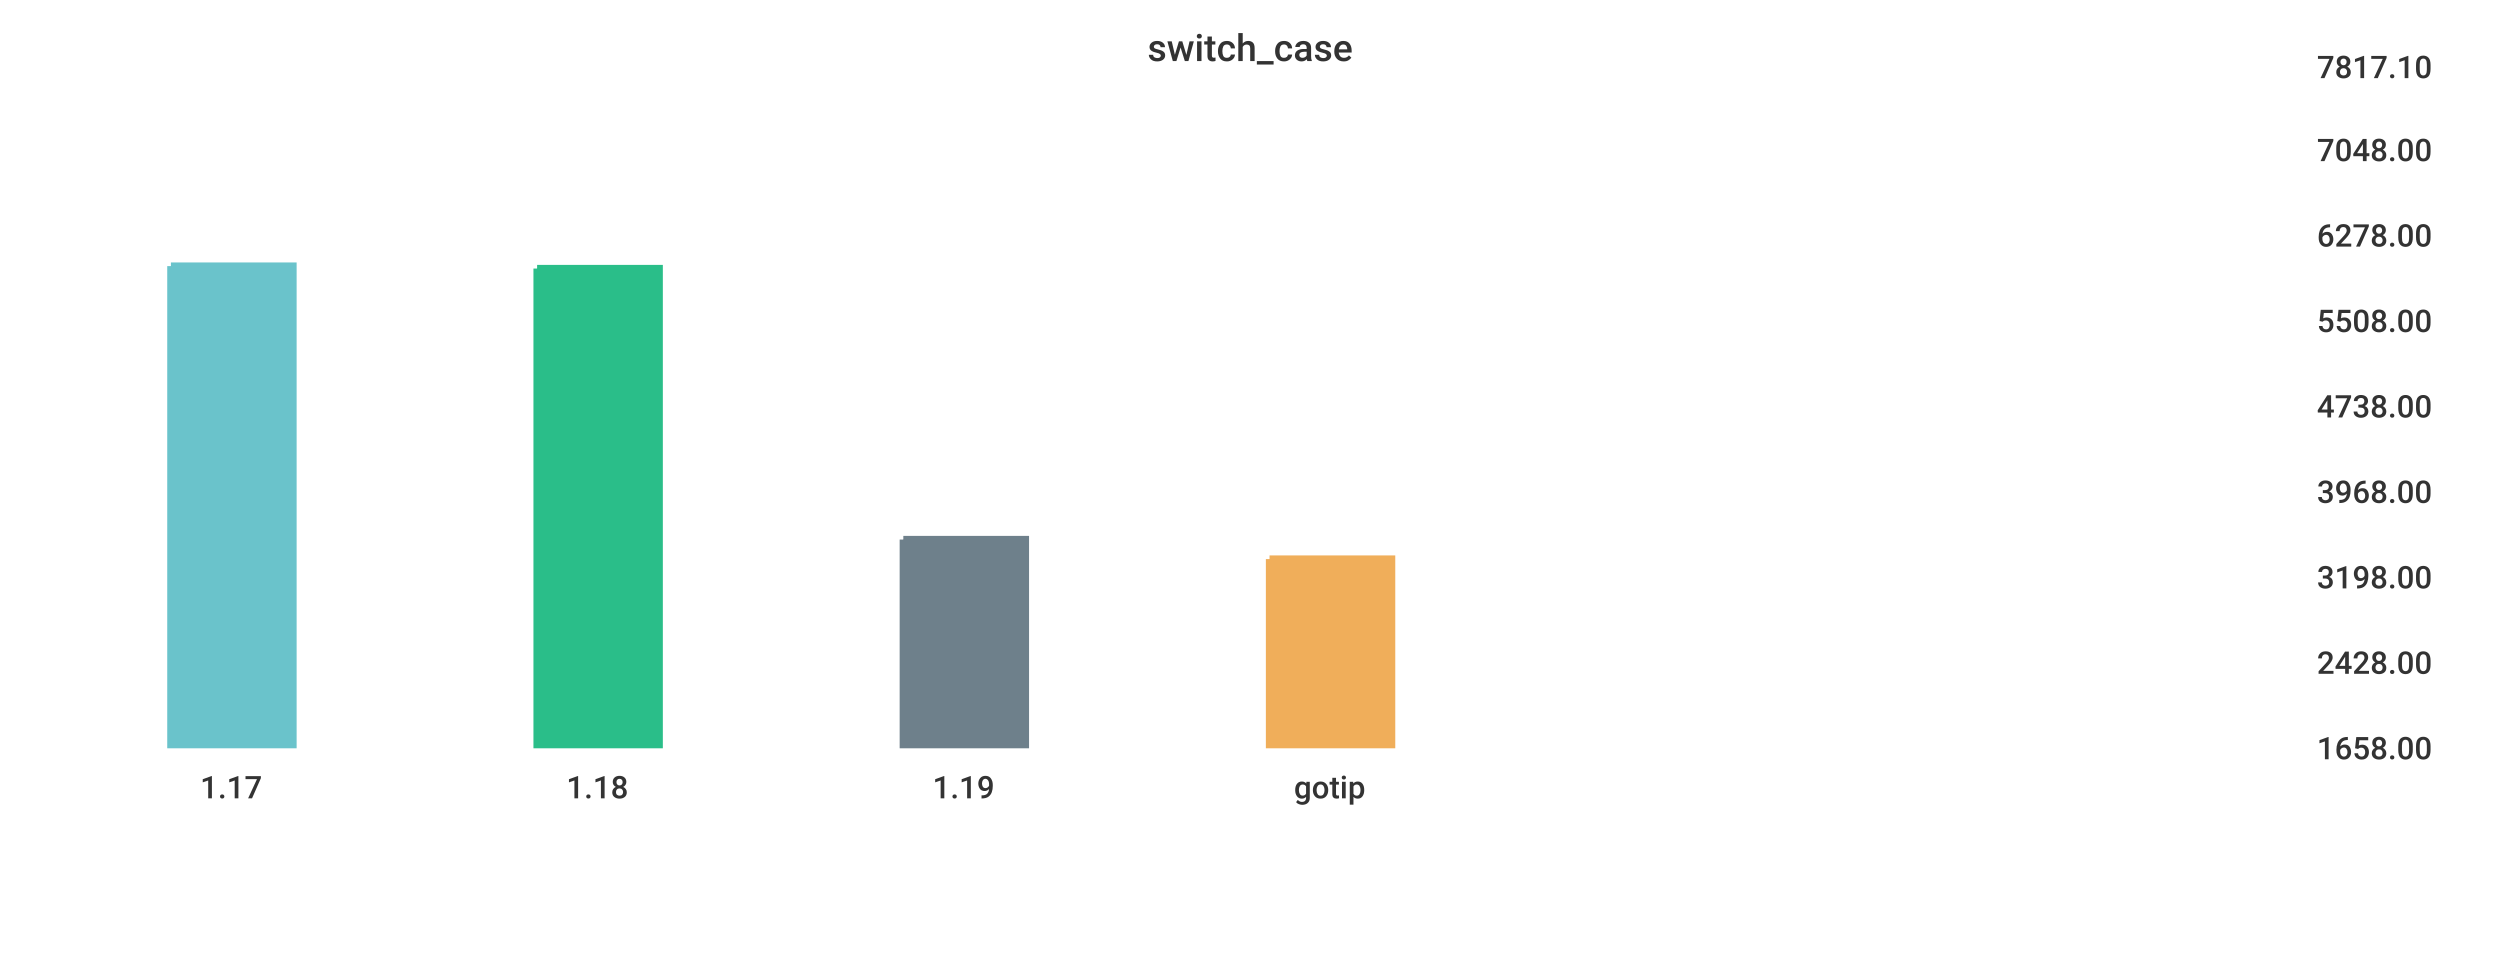
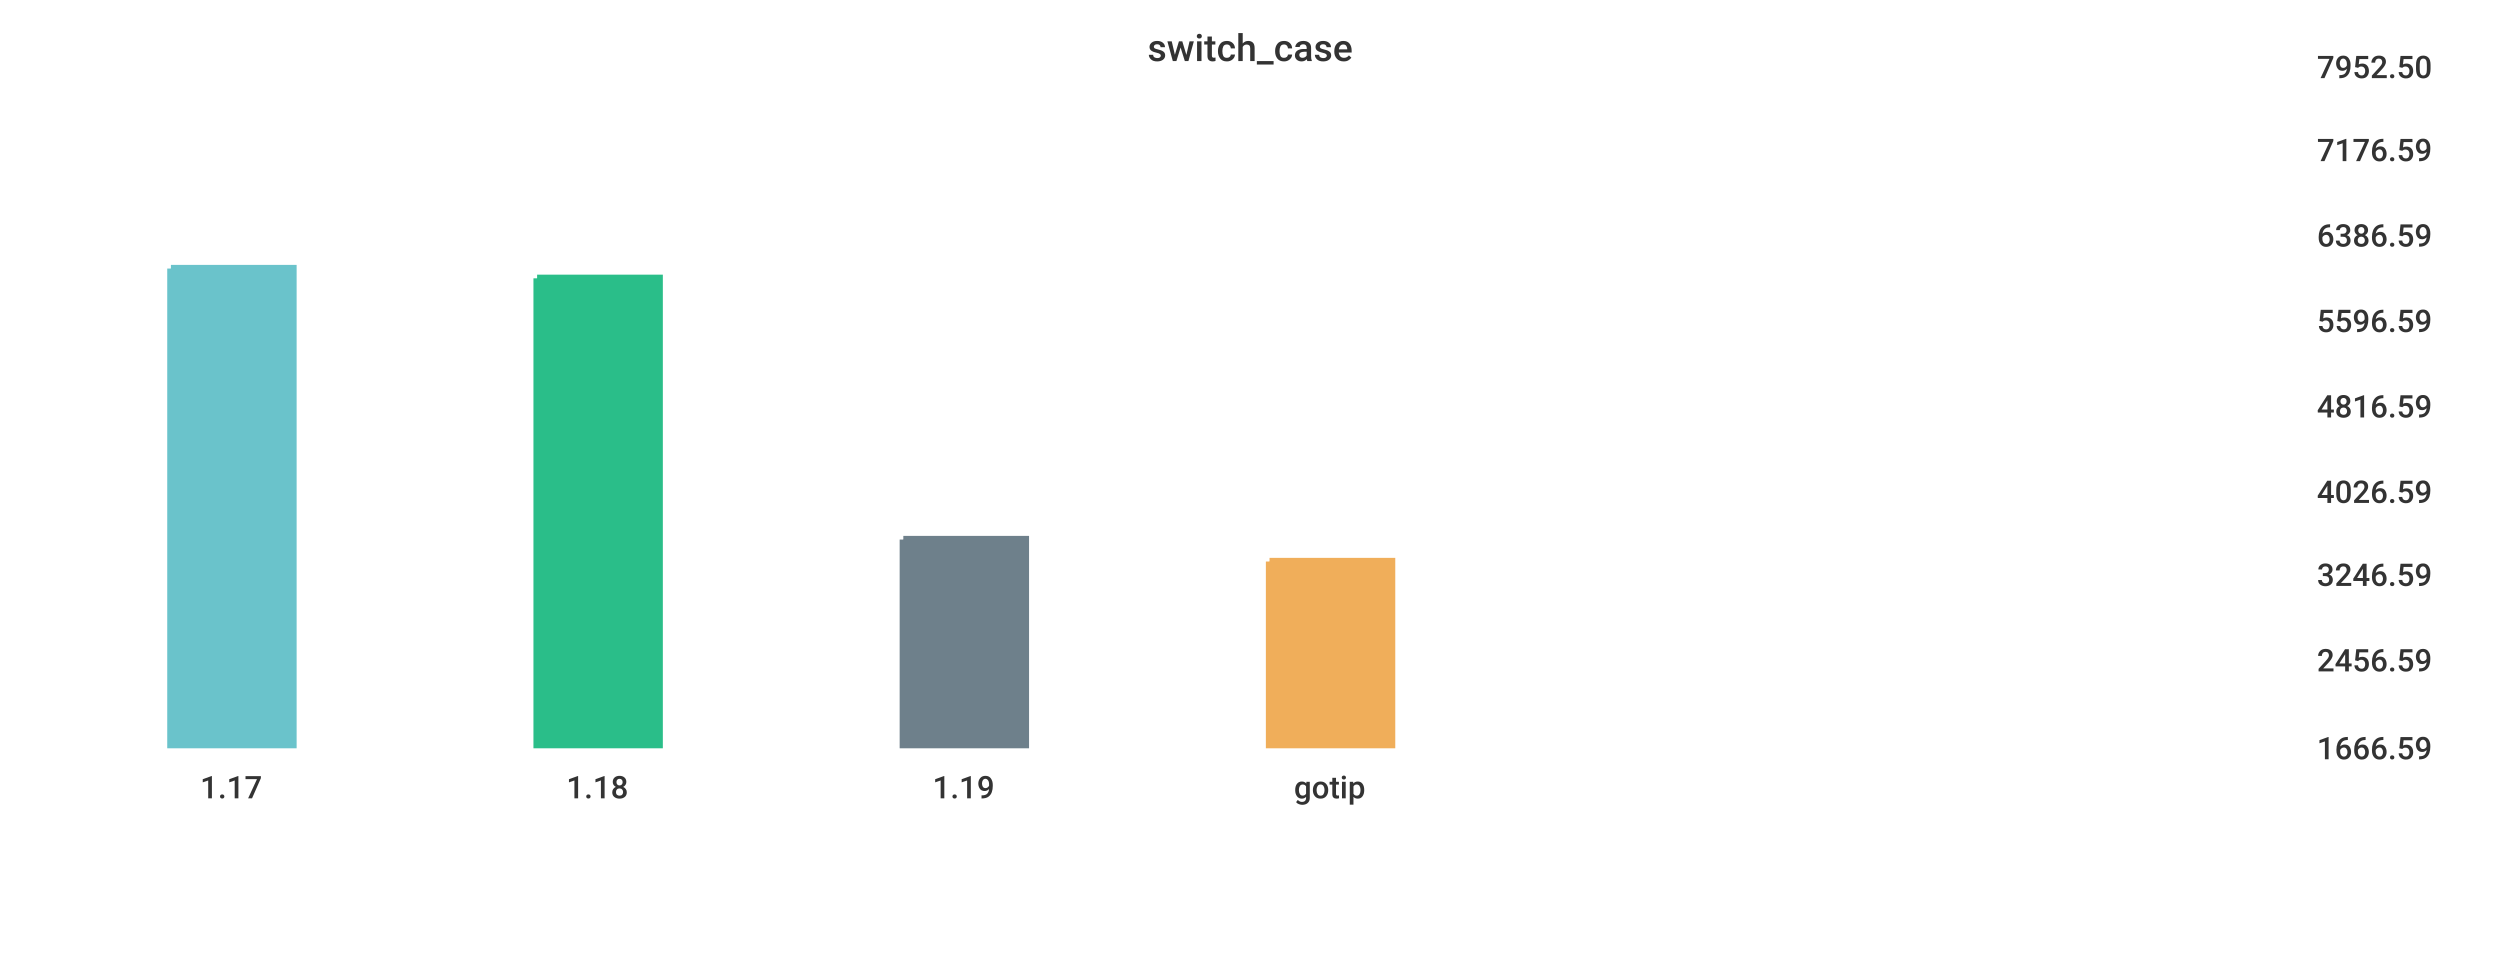
<svg xmlns="http://www.w3.org/2000/svg" width="1024" height="400">\n<path d="M 0 0 L 1024 0 L 1024 400 L 0 400 L 0 0" style="stroke-width:0;stroke:rgba(255,255,255,1.0);fill:rgba(255,255,255,1.0)" />
  <path d="M 20 26 L 934 26 L 934 305 L 20 305 L 20 26" style="stroke-width:0;stroke:rgba(255,255,255,1.0);fill:rgba(255,255,255,1.0)" />
-   <path d="M 70 109 L 120 109 L 120 305 L 70 305 L 70 109" style="stroke-width:3;stroke:rgba(106,195,203,1.0);fill:rgba(106,195,203,1.0)" />
-   <path d="M 220 110 L 270 110 L 270 305 L 220 305 L 220 110" style="stroke-width:3;stroke:rgba(42,190,137,1.0);fill:rgba(42,190,137,1.0)" />
+   <path d="M 70 110 L 120 110 L 120 305 L 70 305 L 70 110" style="stroke-width:3;stroke:rgba(106,195,203,1.0);fill:rgba(106,195,203,1.0)" />
+   <path d="M 220 114 L 270 114 L 270 305 L 220 305 L 220 114" style="stroke-width:3;stroke:rgba(42,190,137,1.0);fill:rgba(42,190,137,1.0)" />
  <path d="M 370 221 L 420 221 L 420 305 L 370 305 L 370 221" style="stroke-width:3;stroke:rgba(110,128,139,1.0);fill:rgba(110,128,139,1.0)" />
-   <path d="M 520 229 L 570 229 L 570 305 L 520 305 L 520 229" style="stroke-width:3;stroke:rgba(240,174,90,1.0);fill:rgba(240,174,90,1.0)" />
+   <path d="M 520 230 L 570 230 L 570 305 L 520 305 L 520 230" style="stroke-width:3;stroke:rgba(240,174,90,1.0);fill:rgba(240,174,90,1.0)" />
  <path d="M 20 305 L 934 305" style="stroke-width:0;stroke:rgba(51,51,51,1.0);fill:none" />
  <path d="M 20 305 L 20 310" style="stroke-width:0;stroke:rgba(51,51,51,1.0);fill:none" />
  <text x="82" y="327" style="stroke-width:0;stroke:none;fill:rgba(51,51,51,1.0);font-size:12.8px;font-family:'Roboto Medium',sans-serif">1.17</text>
  <path d="M 170 305 L 170 310" style="stroke-width:0;stroke:rgba(51,51,51,1.0);fill:none" />
  <text x="232" y="327" style="stroke-width:0;stroke:none;fill:rgba(51,51,51,1.0);font-size:12.8px;font-family:'Roboto Medium',sans-serif">1.18</text>
  <path d="M 320 305 L 320 310" style="stroke-width:0;stroke:rgba(51,51,51,1.0);fill:none" />
  <text x="382" y="327" style="stroke-width:0;stroke:none;fill:rgba(51,51,51,1.0);font-size:12.8px;font-family:'Roboto Medium',sans-serif">1.19</text>
  <path d="M 470 305 L 470 310" style="stroke-width:0;stroke:rgba(51,51,51,1.0);fill:none" />
  <text x="530" y="327" style="stroke-width:0;stroke:none;fill:rgba(51,51,51,1.0);font-size:12.8px;font-family:'Roboto Medium',sans-serif">gotip</text>
  <path d="M 934 26 L 934 305" style="stroke-width:0;stroke:rgba(51,51,51,1.0);fill:none" />
  <path d="M 934 305 L 939 305" style="stroke-width:0;stroke:rgba(51,51,51,1.0);fill:none" />
  <path d="M 934 305 L 939 305" style="stroke-width:0;stroke:rgba(51,51,51,1.0);fill:none" />
-   <text x="949" y="311" style="stroke-width:0;stroke:none;fill:rgba(51,51,51,1.0);font-size:12.8px;font-family:'Roboto Medium',sans-serif">1658.00</text>
-   <path d="M 934 270 L 939 270" style="stroke-width:0;stroke:rgba(51,51,51,1.0);fill:none" />
-   <text x="949" y="276" style="stroke-width:0;stroke:none;fill:rgba(51,51,51,1.0);font-size:12.8px;font-family:'Roboto Medium',sans-serif">2428.00</text>
-   <path d="M 934 235 L 939 235" style="stroke-width:0;stroke:rgba(51,51,51,1.0);fill:none" />
-   <text x="949" y="241" style="stroke-width:0;stroke:none;fill:rgba(51,51,51,1.0);font-size:12.8px;font-family:'Roboto Medium',sans-serif">3198.00</text>
+   <text x="949" y="311" style="stroke-width:0;stroke:none;fill:rgba(51,51,51,1.0);font-size:12.8px;font-family:'Roboto Medium',sans-serif">1666.59</text>
+   <path d="M 934 269 L 939 269" style="stroke-width:0;stroke:rgba(51,51,51,1.0);fill:none" />
+   <text x="949" y="275" style="stroke-width:0;stroke:none;fill:rgba(51,51,51,1.0);font-size:12.8px;font-family:'Roboto Medium',sans-serif">2456.59</text>
+   <path d="M 934 234 L 939 234" style="stroke-width:0;stroke:rgba(51,51,51,1.0);fill:none" />
+   <text x="949" y="240" style="stroke-width:0;stroke:none;fill:rgba(51,51,51,1.0);font-size:12.8px;font-family:'Roboto Medium',sans-serif">3246.59</text>
  <path d="M 934 200 L 939 200" style="stroke-width:0;stroke:rgba(51,51,51,1.0);fill:none" />
-   <text x="949" y="206" style="stroke-width:0;stroke:none;fill:rgba(51,51,51,1.0);font-size:12.8px;font-family:'Roboto Medium',sans-serif">3968.00</text>
+   <text x="949" y="206" style="stroke-width:0;stroke:none;fill:rgba(51,51,51,1.0);font-size:12.8px;font-family:'Roboto Medium',sans-serif">4026.59</text>
  <path d="M 934 165 L 939 165" style="stroke-width:0;stroke:rgba(51,51,51,1.0);fill:none" />
-   <text x="949" y="171" style="stroke-width:0;stroke:none;fill:rgba(51,51,51,1.0);font-size:12.8px;font-family:'Roboto Medium',sans-serif">4738.00</text>
+   <text x="949" y="171" style="stroke-width:0;stroke:none;fill:rgba(51,51,51,1.0);font-size:12.8px;font-family:'Roboto Medium',sans-serif">4816.59</text>
  <path d="M 934 130 L 939 130" style="stroke-width:0;stroke:rgba(51,51,51,1.0);fill:none" />
-   <text x="949" y="136" style="stroke-width:0;stroke:none;fill:rgba(51,51,51,1.0);font-size:12.8px;font-family:'Roboto Medium',sans-serif">5508.00</text>
+   <text x="949" y="136" style="stroke-width:0;stroke:none;fill:rgba(51,51,51,1.0);font-size:12.8px;font-family:'Roboto Medium',sans-serif">5596.59</text>
  <path d="M 934 95 L 939 95" style="stroke-width:0;stroke:rgba(51,51,51,1.0);fill:none" />
-   <text x="949" y="101" style="stroke-width:0;stroke:none;fill:rgba(51,51,51,1.0);font-size:12.8px;font-family:'Roboto Medium',sans-serif">6278.00</text>
+   <text x="949" y="101" style="stroke-width:0;stroke:none;fill:rgba(51,51,51,1.0);font-size:12.8px;font-family:'Roboto Medium',sans-serif">6386.59</text>
  <path d="M 934 60 L 939 60" style="stroke-width:0;stroke:rgba(51,51,51,1.0);fill:none" />
-   <text x="949" y="66" style="stroke-width:0;stroke:none;fill:rgba(51,51,51,1.0);font-size:12.8px;font-family:'Roboto Medium',sans-serif">7048.00</text>
+   <text x="949" y="66" style="stroke-width:0;stroke:none;fill:rgba(51,51,51,1.0);font-size:12.8px;font-family:'Roboto Medium',sans-serif">7176.59</text>
  <path d="M 934 26 L 939 26" style="stroke-width:0;stroke:rgba(51,51,51,1.0);fill:none" />
-   <text x="949" y="32" style="stroke-width:0;stroke:none;fill:rgba(51,51,51,1.0);font-size:12.8px;font-family:'Roboto Medium',sans-serif">7817.10</text>
+   <text x="949" y="32" style="stroke-width:0;stroke:none;fill:rgba(51,51,51,1.0);font-size:12.8px;font-family:'Roboto Medium',sans-serif">7952.50</text>
  <text x="470" y="25" style="stroke-width:0;stroke:none;fill:rgba(51,51,51,1.0);font-size:15.3px;font-family:'Roboto Medium',sans-serif">switch_case</text>
</svg>
